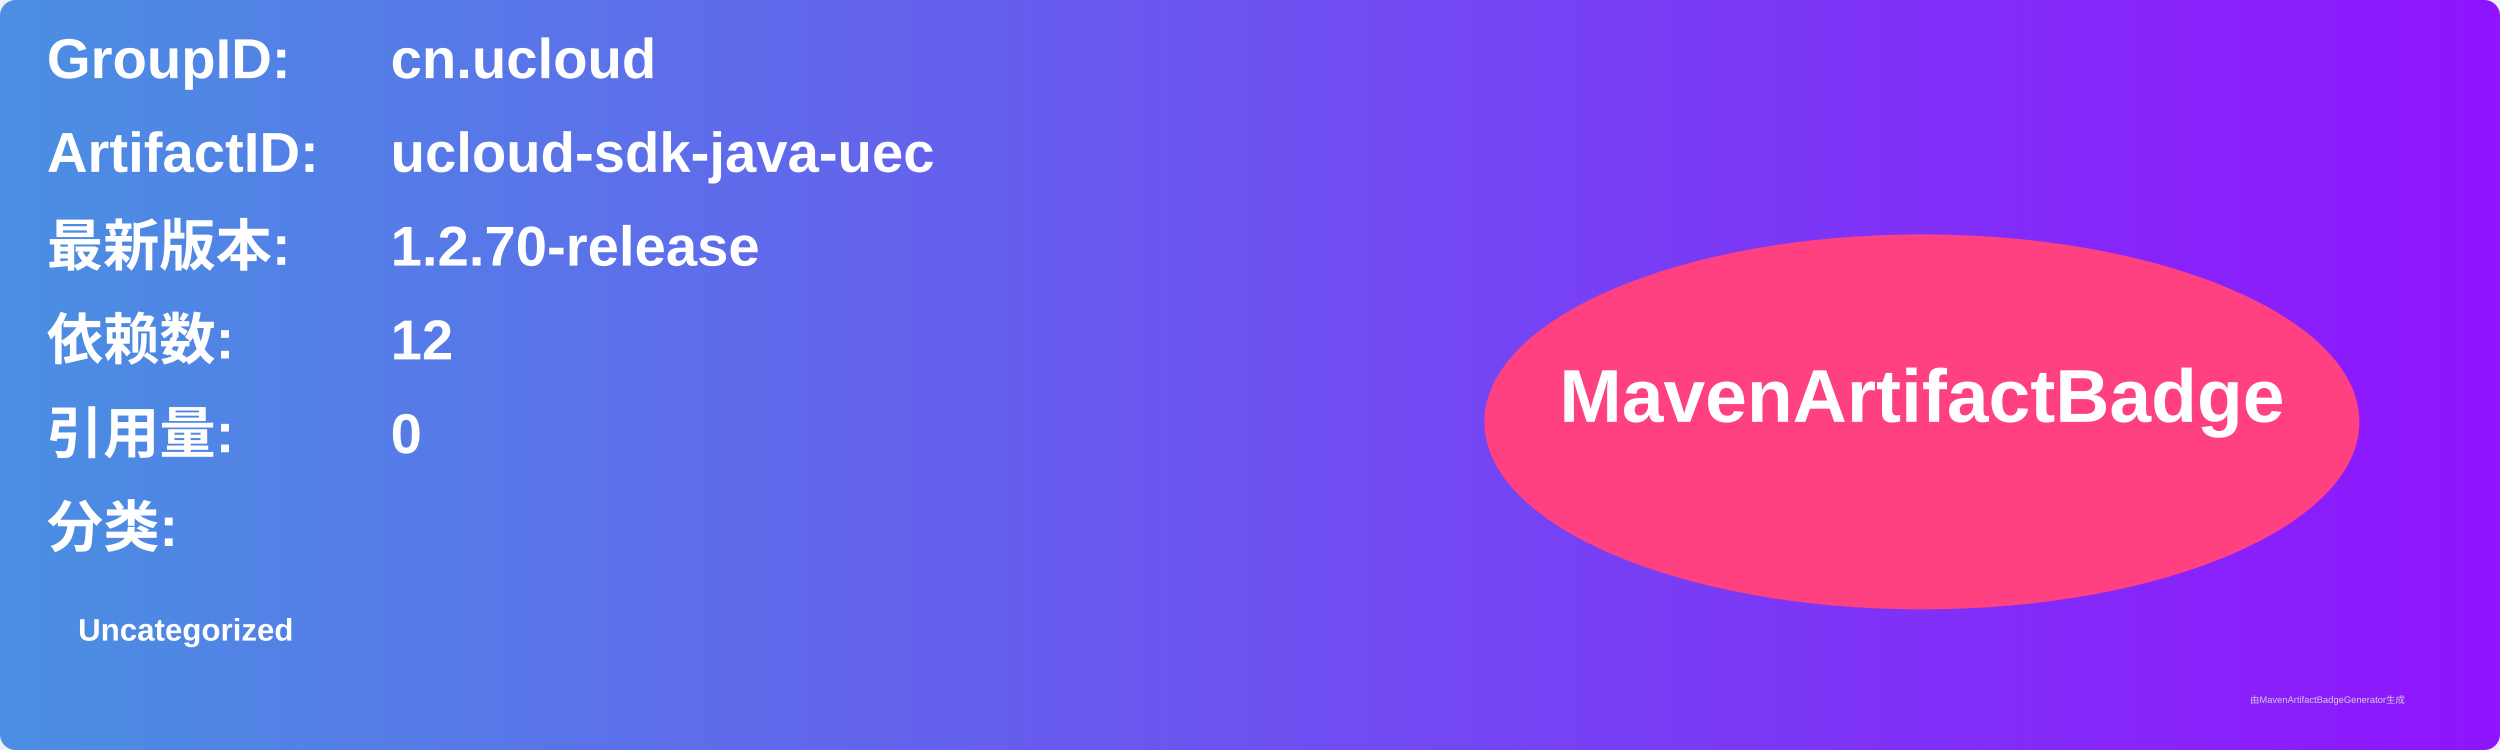
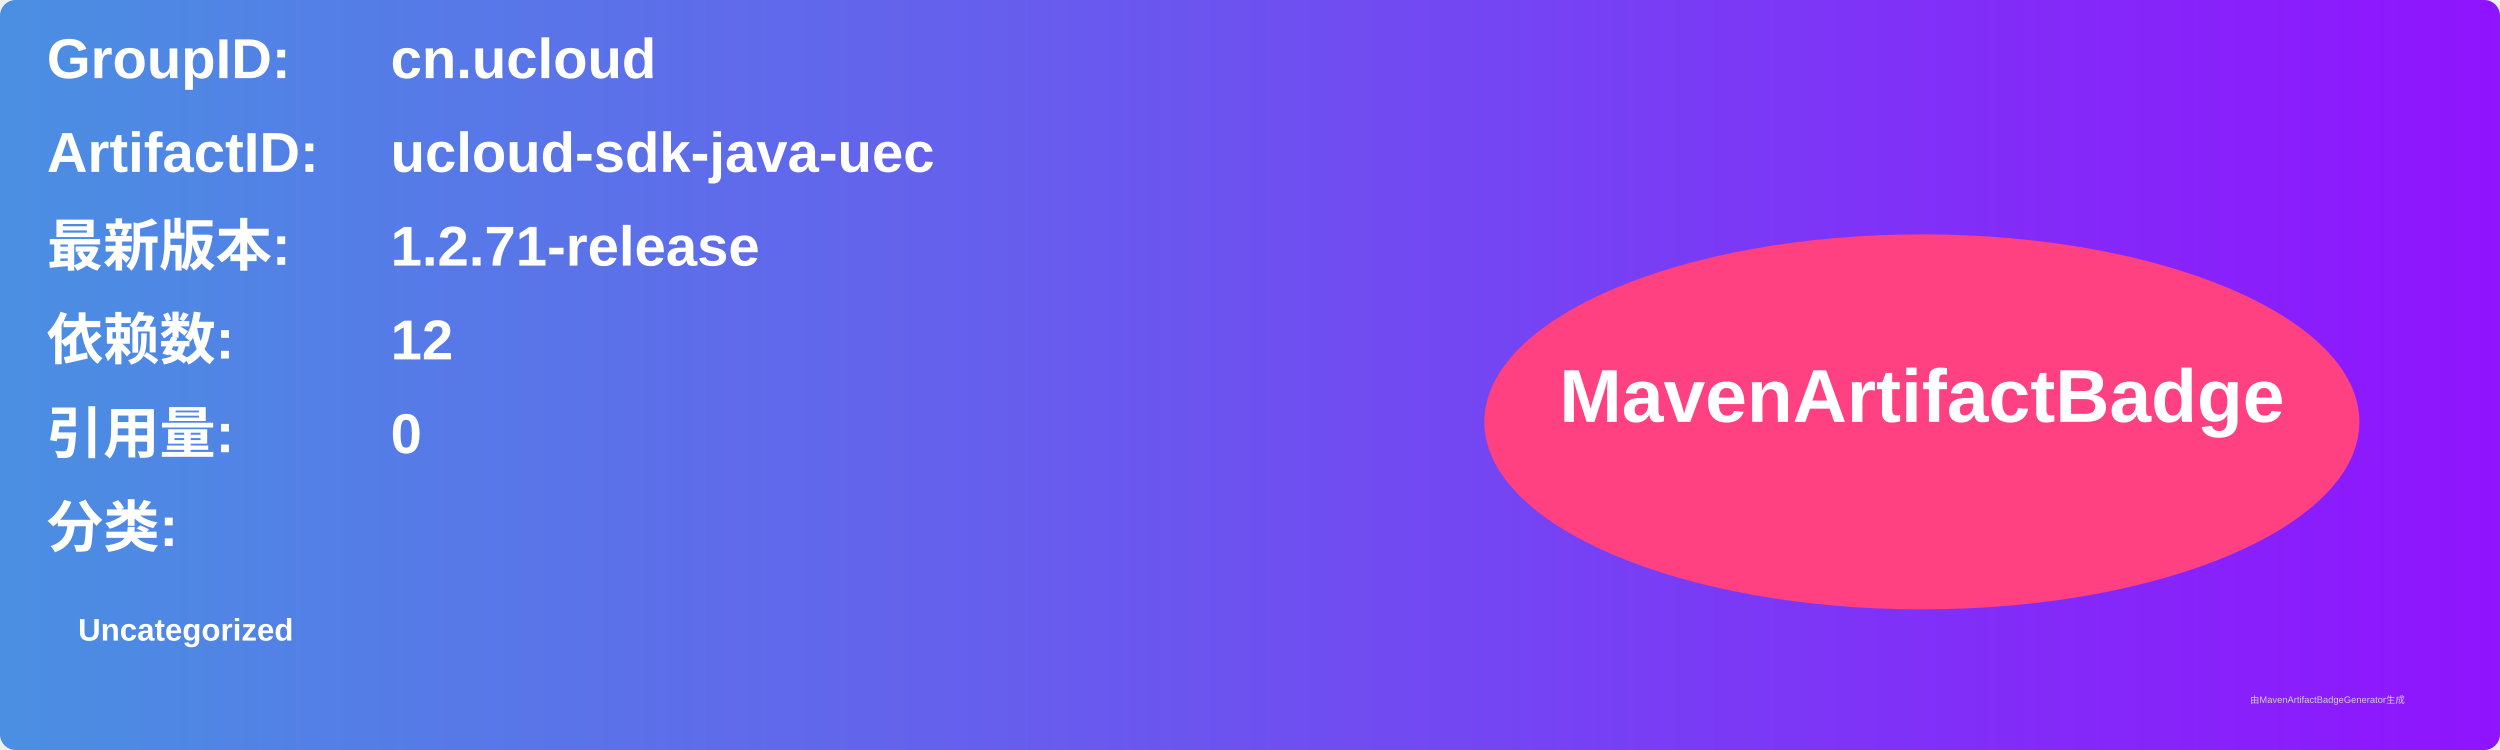
<svg xmlns="http://www.w3.org/2000/svg" width="800" height="240" viewBox="0 0 800 240">
  <linearGradient id="grad" x1="0%" y1="0%" x2="100%" y2="0%">
    <stop offset="0%" stop-color="#4a90e2" />
    <stop offset="100%" stop-color="#9013fe" />
  </linearGradient>
  <rect width="100%" height="100%" rx="5" ry="5" fill="url(#grad)" />
  <g transform="translate(15, 15)">
    <text x="0" y="10" font-family="Arial" font-size="18" fill="white" font-weight="bold" width="260">GroupID:</text>
    <text x="110" y="10" font-family="Arial" font-size="18" fill="white" font-weight="bold" width="460">cn.ucloud</text>
    <text x="0" y="40" font-family="Arial" font-size="18" fill="white" font-weight="bold" width="260">ArtifactID:</text>
    <text x="110" y="40" font-family="Arial" font-size="18" fill="white" font-weight="bold" width="460">ucloud-sdk-java-uec</text>
    <text x="0" y="70" font-family="Arial" font-size="18" fill="white" font-weight="bold">最新版本:</text>
    <text x="110" y="70" font-family="Arial" font-size="18" fill="white" font-weight="bold">
-       <tspan font-weight="bold">1.2.70-release</tspan>
+       <tspan font-weight="bold">1.2.71-release</tspan>
    </text>
    <text x="0" y="100" font-family="Arial" font-size="18" fill="white" font-weight="bold">依赖数: </text>
    <text x="110" y="100" font-family="Arial" font-size="18" fill="white">
      <tspan font-weight="bold">12</tspan>
    </text>
    <text x="0" y="130" font-family="Arial" font-size="18" fill="white" font-weight="bold">引用量: </text>
    <text x="110" y="130" font-family="Arial" font-size="18" fill="white">
      <tspan font-weight="bold">0</tspan>
    </text>
    <text x="0" y="160" font-family="Arial" font-size="18" fill="white" font-weight="bold">分类:</text>
    <text x="10" y="190" font-family="Arial" font-size="10" fill="white">
      <tspan font-weight="bold">Uncategorized</tspan>
    </text>
    <ellipse cx="600" cy="120" rx="140" ry="60" fill="#ff4081" />
    <text x="600" y="120" text-anchor="middle" font-family="Arial" font-size="24" fill="white" font-weight="bold">MavenArtifactBadge</text>
  </g>
  <text x="720" y="225" font-family="Arial" font-size="3" fill="#d0d0d0">由MavenArtifactBadgeGenerator生成</text>
</svg>
